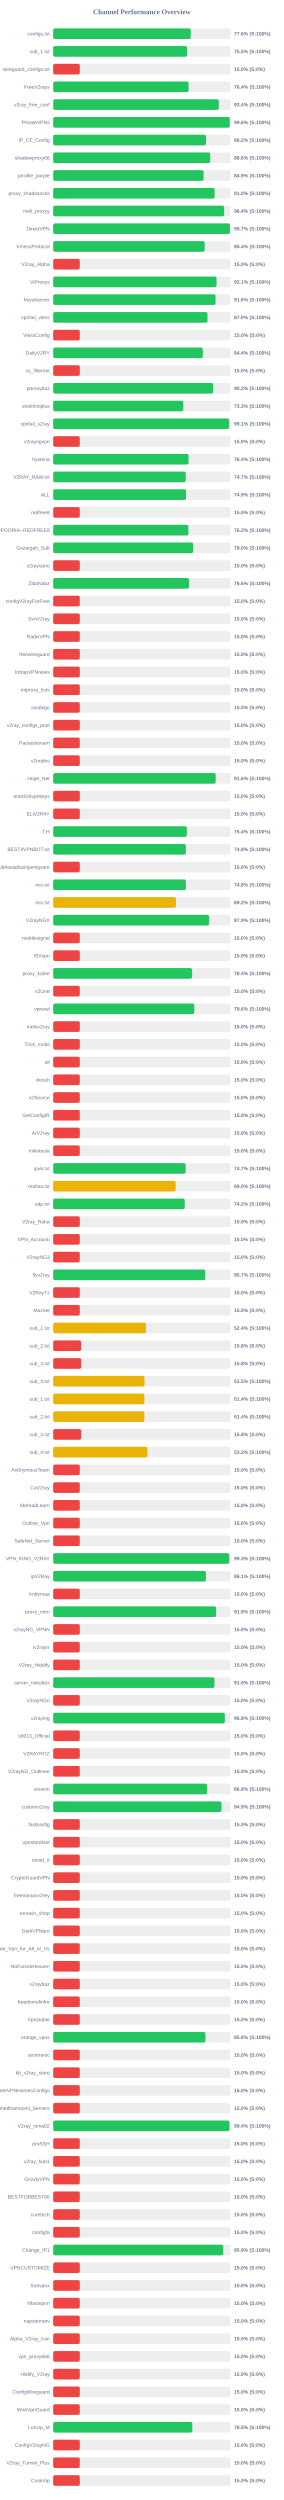
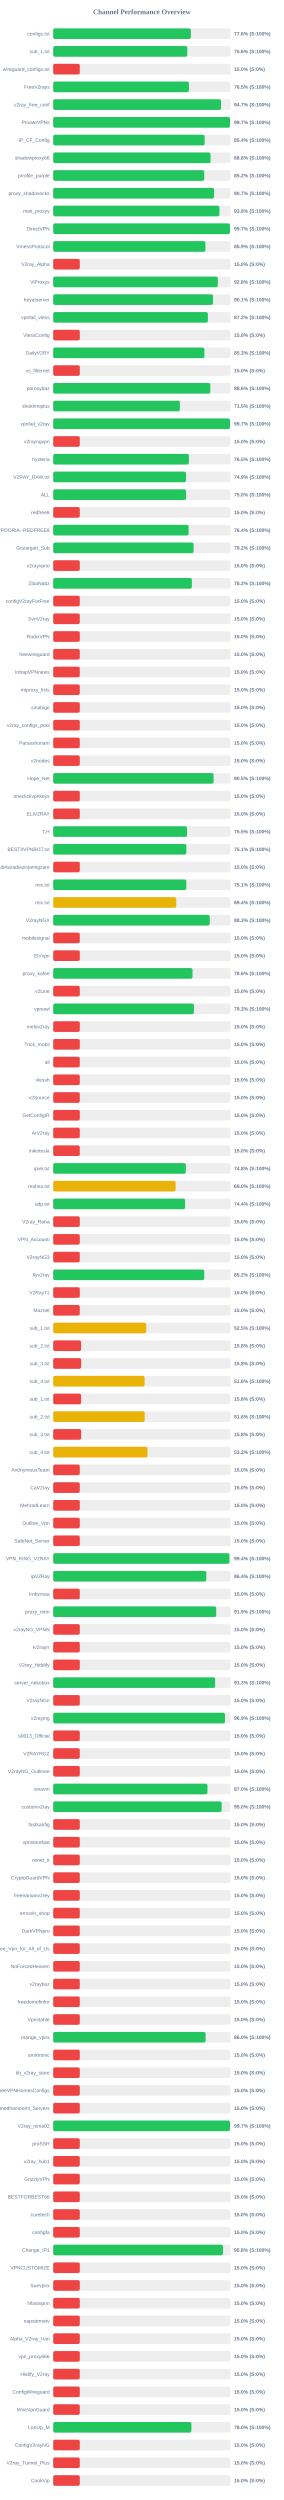
<svg xmlns="http://www.w3.org/2000/svg" width="800" height="7050" version="1.1">
  <style>
        .row { font: 14px Arial; fill: #64748b; }
        .score { font: bold 14px Arial; fill: #64748b; }
    </style>
  <text x="400" y="40" text-anchor="middle" font-size="20px" font-weight="bold" fill="#64748b">Channel Performance Overview</text>
  <rect x="150" y="80" width="500" height="30" fill="#eee" rx="5" />
-   <rect x="150" y="80" width="387.85" height="30" fill="#22c55e" rx="5" />
+   <rect x="150" y="80" width="388.1" height="30" fill="#22c55e" rx="5" />
  <text x="140" y="100" text-anchor="end" class="row">configs.txt</text>
  <text x="660" y="100" text-anchor="start" class="score">77.6% (S:100%)</text>
  <rect x="150" y="130" width="500" height="30" fill="#eee" rx="5" />
-   <rect x="150" y="130" width="377.5" height="30" fill="#22c55e" rx="5" />
+   <rect x="150" y="130" width="378.15" height="30" fill="#22c55e" rx="5" />
  <text x="140" y="150" text-anchor="end" class="row">sub_1.txt</text>
-   <text x="660" y="150" text-anchor="start" class="score">75.5% (S:100%)</text>
+   <text x="660" y="150" text-anchor="start" class="score">75.6% (S:100%)</text>
  <rect x="150" y="180" width="500" height="30" fill="#eee" rx="5" />
  <rect x="150" y="180" width="75.0" height="30" fill="#ef4444" rx="5" />
  <text x="140" y="200" text-anchor="end" class="row">wireguard_configs.txt</text>
  <text x="660" y="200" text-anchor="start" class="score">15.0% (S:0%)</text>
  <rect x="150" y="230" width="500" height="30" fill="#eee" rx="5" />
-   <rect x="150" y="230" width="381.85" height="30" fill="#22c55e" rx="5" />
+   <rect x="150" y="230" width="382.7" height="30" fill="#22c55e" rx="5" />
  <text x="140" y="250" text-anchor="end" class="row">FreeV2rays</text>
-   <text x="660" y="250" text-anchor="start" class="score">76.4% (S:100%)</text>
+   <text x="660" y="250" text-anchor="start" class="score">76.5% (S:100%)</text>
  <rect x="150" y="280" width="500" height="30" fill="#eee" rx="5" />
-   <rect x="150" y="280" width="467.05" height="30" fill="#22c55e" rx="5" />
+   <rect x="150" y="280" width="473.35" height="30" fill="#22c55e" rx="5" />
  <text x="140" y="300" text-anchor="end" class="row">v2ray_free_conf</text>
-   <text x="660" y="300" text-anchor="start" class="score">93.4% (S:100%)</text>
+   <text x="660" y="300" text-anchor="start" class="score">94.7% (S:100%)</text>
  <rect x="150" y="330" width="500" height="30" fill="#eee" rx="5" />
-   <rect x="150" y="330" width="498.05" height="30" fill="#22c55e" rx="5" />
+   <rect x="150" y="330" width="498.65" height="30" fill="#22c55e" rx="5" />
  <text x="140" y="350" text-anchor="end" class="row">PrivateVPNs</text>
-   <text x="660" y="350" text-anchor="start" class="score">99.6% (S:100%)</text>
+   <text x="660" y="350" text-anchor="start" class="score">99.7% (S:100%)</text>
  <rect x="150" y="380" width="500" height="30" fill="#eee" rx="5" />
-   <rect x="150" y="380" width="430.85" height="30" fill="#22c55e" rx="5" />
+   <rect x="150" y="380" width="427.15" height="30" fill="#22c55e" rx="5" />
  <text x="140" y="400" text-anchor="end" class="row">IP_CF_Config</text>
-   <text x="660" y="400" text-anchor="start" class="score">86.2% (S:100%)</text>
+   <text x="660" y="400" text-anchor="start" class="score">85.4% (S:100%)</text>
  <rect x="150" y="430" width="500" height="30" fill="#eee" rx="5" />
-   <rect x="150" y="430" width="442.9" height="30" fill="#22c55e" rx="5" />
+   <rect x="150" y="430" width="443.75" height="30" fill="#22c55e" rx="5" />
  <text x="140" y="450" text-anchor="end" class="row">shadowproxy66</text>
-   <text x="660" y="450" text-anchor="start" class="score">88.6% (S:100%)</text>
+   <text x="660" y="450" text-anchor="start" class="score">88.8% (S:100%)</text>
  <rect x="150" y="480" width="500" height="30" fill="#eee" rx="5" />
-   <rect x="150" y="480" width="424.3" height="30" fill="#22c55e" rx="5" />
+   <rect x="150" y="480" width="426.0" height="30" fill="#22c55e" rx="5" />
  <text x="140" y="500" text-anchor="end" class="row">prrofile_purple</text>
-   <text x="660" y="500" text-anchor="start" class="score">84.9% (S:100%)</text>
+   <text x="660" y="500" text-anchor="start" class="score">85.2% (S:100%)</text>
  <rect x="150" y="530" width="500" height="30" fill="#eee" rx="5" />
-   <rect x="150" y="530" width="455.25" height="30" fill="#22c55e" rx="5" />
+   <rect x="150" y="530" width="453.65" height="30" fill="#22c55e" rx="5" />
  <text x="140" y="550" text-anchor="end" class="row">proxy_shadosocks</text>
-   <text x="660" y="550" text-anchor="start" class="score">91.0% (S:100%)</text>
+   <text x="660" y="550" text-anchor="start" class="score">90.7% (S:100%)</text>
  <rect x="150" y="580" width="500" height="30" fill="#eee" rx="5" />
-   <rect x="150" y="580" width="482.2" height="30" fill="#22c55e" rx="5" />
+   <rect x="150" y="580" width="468.85" height="30" fill="#22c55e" rx="5" />
  <text x="140" y="600" text-anchor="end" class="row">meli_proxyy</text>
-   <text x="660" y="600" text-anchor="start" class="score">96.4% (S:100%)</text>
+   <text x="660" y="600" text-anchor="start" class="score">93.8% (S:100%)</text>
  <rect x="150" y="630" width="500" height="30" fill="#eee" rx="5" />
-   <rect x="150" y="630" width="498.4" height="30" fill="#22c55e" rx="5" />
+   <rect x="150" y="630" width="498.5" height="30" fill="#22c55e" rx="5" />
  <text x="140" y="650" text-anchor="end" class="row">DirectVPN</text>
  <text x="660" y="650" text-anchor="start" class="score">99.7% (S:100%)</text>
  <rect x="150" y="680" width="500" height="30" fill="#eee" rx="5" />
-   <rect x="150" y="680" width="427.2" height="30" fill="#22c55e" rx="5" />
+   <rect x="150" y="680" width="429.35" height="30" fill="#22c55e" rx="5" />
  <text x="140" y="700" text-anchor="end" class="row">VmessProtocol</text>
-   <text x="660" y="700" text-anchor="start" class="score">85.4% (S:100%)</text>
+   <text x="660" y="700" text-anchor="start" class="score">85.9% (S:100%)</text>
  <rect x="150" y="730" width="500" height="30" fill="#eee" rx="5" />
  <rect x="150" y="730" width="75.0" height="30" fill="#ef4444" rx="5" />
  <text x="140" y="750" text-anchor="end" class="row">V2ray_Alpha</text>
  <text x="660" y="750" text-anchor="start" class="score">15.0% (S:0%)</text>
  <rect x="150" y="780" width="500" height="30" fill="#eee" rx="5" />
-   <rect x="150" y="780" width="460.7" height="30" fill="#22c55e" rx="5" />
+   <rect x="150" y="780" width="464.25" height="30" fill="#22c55e" rx="5" />
  <text x="140" y="800" text-anchor="end" class="row">ViProxys</text>
-   <text x="660" y="800" text-anchor="start" class="score">92.1% (S:100%)</text>
+   <text x="660" y="800" text-anchor="start" class="score">92.8% (S:100%)</text>
  <rect x="150" y="830" width="500" height="30" fill="#eee" rx="5" />
-   <rect x="150" y="830" width="457.8" height="30" fill="#22c55e" rx="5" />
+   <rect x="150" y="830" width="450.65" height="30" fill="#22c55e" rx="5" />
  <text x="140" y="850" text-anchor="end" class="row">heyatserver</text>
-   <text x="660" y="850" text-anchor="start" class="score">91.6% (S:100%)</text>
+   <text x="660" y="850" text-anchor="start" class="score">90.1% (S:100%)</text>
  <rect x="150" y="880" width="500" height="30" fill="#eee" rx="5" />
-   <rect x="150" y="880" width="435.1" height="30" fill="#22c55e" rx="5" />
+   <rect x="150" y="880" width="436.2" height="30" fill="#22c55e" rx="5" />
  <text x="140" y="900" text-anchor="end" class="row">vpnfail_vless</text>
-   <text x="660" y="900" text-anchor="start" class="score">87.0% (S:100%)</text>
+   <text x="660" y="900" text-anchor="start" class="score">87.2% (S:100%)</text>
  <rect x="150" y="930" width="500" height="30" fill="#eee" rx="5" />
  <rect x="150" y="930" width="75.0" height="30" fill="#ef4444" rx="5" />
  <text x="140" y="950" text-anchor="end" class="row">VlessConfig</text>
  <text x="660" y="950" text-anchor="start" class="score">15.0% (S:0%)</text>
  <rect x="150" y="980" width="500" height="30" fill="#eee" rx="5" />
-   <rect x="150" y="980" width="421.85" height="30" fill="#22c55e" rx="5" />
+   <rect x="150" y="980" width="426.45" height="30" fill="#22c55e" rx="5" />
  <text x="140" y="1000" text-anchor="end" class="row">DailyV2RY</text>
-   <text x="660" y="1000" text-anchor="start" class="score">84.4% (S:100%)</text>
+   <text x="660" y="1000" text-anchor="start" class="score">85.3% (S:100%)</text>
  <rect x="150" y="1030" width="500" height="30" fill="#eee" rx="5" />
  <rect x="150" y="1030" width="75.0" height="30" fill="#ef4444" rx="5" />
  <text x="140" y="1050" text-anchor="end" class="row">xs_filternet</text>
  <text x="660" y="1050" text-anchor="start" class="score">15.0% (S:0%)</text>
  <rect x="150" y="1080" width="500" height="30" fill="#eee" rx="5" />
-   <rect x="150" y="1080" width="451.15" height="30" fill="#22c55e" rx="5" />
+   <rect x="150" y="1080" width="443.1" height="30" fill="#22c55e" rx="5" />
  <text x="140" y="1100" text-anchor="end" class="row">poroxybaz</text>
-   <text x="660" y="1100" text-anchor="start" class="score">90.2% (S:100%)</text>
+   <text x="660" y="1100" text-anchor="start" class="score">88.6% (S:100%)</text>
  <rect x="150" y="1130" width="500" height="30" fill="#eee" rx="5" />
-   <rect x="150" y="1130" width="366.7" height="30" fill="#22c55e" rx="5" />
+   <rect x="150" y="1130" width="357.25" height="30" fill="#22c55e" rx="5" />
  <text x="140" y="1150" text-anchor="end" class="row">shokhmiplus</text>
-   <text x="660" y="1150" text-anchor="start" class="score">73.3% (S:100%)</text>
+   <text x="660" y="1150" text-anchor="start" class="score">71.5% (S:100%)</text>
  <rect x="150" y="1180" width="500" height="30" fill="#eee" rx="5" />
-   <rect x="150" y="1180" width="495.6" height="30" fill="#22c55e" rx="5" />
+   <rect x="150" y="1180" width="498.65" height="30" fill="#22c55e" rx="5" />
  <text x="140" y="1200" text-anchor="end" class="row">vpnfail_v2ray</text>
-   <text x="660" y="1200" text-anchor="start" class="score">99.1% (S:100%)</text>
+   <text x="660" y="1200" text-anchor="start" class="score">99.7% (S:100%)</text>
  <rect x="150" y="1230" width="500" height="30" fill="#eee" rx="5" />
  <rect x="150" y="1230" width="75.0" height="30" fill="#ef4444" rx="5" />
  <text x="140" y="1250" text-anchor="end" class="row">v2rayngvpn</text>
  <text x="660" y="1250" text-anchor="start" class="score">15.0% (S:0%)</text>
  <rect x="150" y="1280" width="500" height="30" fill="#eee" rx="5" />
-   <rect x="150" y="1280" width="381.8" height="30" fill="#22c55e" rx="5" />
+   <rect x="150" y="1280" width="382.7" height="30" fill="#22c55e" rx="5" />
  <text x="140" y="1300" text-anchor="end" class="row">hysteria</text>
-   <text x="660" y="1300" text-anchor="start" class="score">76.4% (S:100%)</text>
+   <text x="660" y="1300" text-anchor="start" class="score">76.5% (S:100%)</text>
  <rect x="150" y="1330" width="500" height="30" fill="#eee" rx="5" />
-   <rect x="150" y="1330" width="373.65" height="30" fill="#22c55e" rx="5" />
+   <rect x="150" y="1330" width="374.6" height="30" fill="#22c55e" rx="5" />
  <text x="140" y="1350" text-anchor="end" class="row">V2RAY_RAW.txt</text>
-   <text x="660" y="1350" text-anchor="start" class="score">74.7% (S:100%)</text>
+   <text x="660" y="1350" text-anchor="start" class="score">74.9% (S:100%)</text>
  <rect x="150" y="1380" width="500" height="30" fill="#eee" rx="5" />
-   <rect x="150" y="1380" width="374.7" height="30" fill="#22c55e" rx="5" />
+   <rect x="150" y="1380" width="374.75" height="30" fill="#22c55e" rx="5" />
  <text x="140" y="1400" text-anchor="end" class="row">ALL</text>
-   <text x="660" y="1400" text-anchor="start" class="score">74.9% (S:100%)</text>
+   <text x="660" y="1400" text-anchor="start" class="score">75.0% (S:100%)</text>
  <rect x="150" y="1430" width="500" height="30" fill="#eee" rx="5" />
  <rect x="150" y="1430" width="75.0" height="30" fill="#ef4444" rx="5" />
  <text x="140" y="1450" text-anchor="end" class="row">redfree8</text>
  <text x="660" y="1450" text-anchor="start" class="score">15.0% (S:0%)</text>
  <rect x="150" y="1480" width="500" height="30" fill="#eee" rx="5" />
-   <rect x="150" y="1480" width="381.25" height="30" fill="#22c55e" rx="5" />
+   <rect x="150" y="1480" width="381.85" height="30" fill="#22c55e" rx="5" />
  <text x="140" y="1500" text-anchor="end" class="row">POORIA--REDFREE8.txt#POORIA--REDFREE8</text>
-   <text x="660" y="1500" text-anchor="start" class="score">76.2% (S:100%)</text>
+   <text x="660" y="1500" text-anchor="start" class="score">76.4% (S:100%)</text>
  <rect x="150" y="1530" width="500" height="30" fill="#eee" rx="5" />
-   <rect x="150" y="1530" width="394.75" height="30" fill="#22c55e" rx="5" />
+   <rect x="150" y="1530" width="395.8" height="30" fill="#22c55e" rx="5" />
  <text x="140" y="1550" text-anchor="end" class="row">Gozargah_Sub</text>
-   <text x="660" y="1550" text-anchor="start" class="score">79.0% (S:100%)</text>
+   <text x="660" y="1550" text-anchor="start" class="score">79.2% (S:100%)</text>
  <rect x="150" y="1580" width="500" height="30" fill="#eee" rx="5" />
  <rect x="150" y="1580" width="75.0" height="30" fill="#ef4444" rx="5" />
  <text x="140" y="1600" text-anchor="end" class="row">v2rayvpno</text>
  <text x="660" y="1600" text-anchor="start" class="score">15.0% (S:0%)</text>
  <rect x="150" y="1630" width="500" height="30" fill="#eee" rx="5" />
-   <rect x="150" y="1630" width="383.0" height="30" fill="#22c55e" rx="5" />
+   <rect x="150" y="1630" width="391.0" height="30" fill="#22c55e" rx="5" />
  <text x="140" y="1650" text-anchor="end" class="row">ZibaNabz</text>
-   <text x="660" y="1650" text-anchor="start" class="score">76.6% (S:100%)</text>
+   <text x="660" y="1650" text-anchor="start" class="score">78.2% (S:100%)</text>
  <rect x="150" y="1680" width="500" height="30" fill="#eee" rx="5" />
  <rect x="150" y="1680" width="75.0" height="30" fill="#ef4444" rx="5" />
  <text x="140" y="1700" text-anchor="end" class="row">configV2rayForFree</text>
  <text x="660" y="1700" text-anchor="start" class="score">15.0% (S:0%)</text>
  <rect x="150" y="1730" width="500" height="30" fill="#eee" rx="5" />
  <rect x="150" y="1730" width="75.0" height="30" fill="#ef4444" rx="5" />
  <text x="140" y="1750" text-anchor="end" class="row">SvnV2ray</text>
  <text x="660" y="1750" text-anchor="start" class="score">15.0% (S:0%)</text>
  <rect x="150" y="1780" width="500" height="30" fill="#eee" rx="5" />
  <rect x="150" y="1780" width="75.0" height="30" fill="#ef4444" rx="5" />
  <text x="140" y="1800" text-anchor="end" class="row">RadixVPN</text>
  <text x="660" y="1800" text-anchor="start" class="score">15.0% (S:0%)</text>
  <rect x="150" y="1830" width="500" height="30" fill="#eee" rx="5" />
  <rect x="150" y="1830" width="75.0" height="30" fill="#ef4444" rx="5" />
  <text x="140" y="1850" text-anchor="end" class="row">freewireguard</text>
  <text x="660" y="1850" text-anchor="start" class="score">15.0% (S:0%)</text>
  <rect x="150" y="1880" width="500" height="30" fill="#eee" rx="5" />
  <rect x="150" y="1880" width="75.0" height="30" fill="#ef4444" rx="5" />
  <text x="140" y="1900" text-anchor="end" class="row">IrdrapVPNnews</text>
  <text x="660" y="1900" text-anchor="start" class="score">15.0% (S:0%)</text>
  <rect x="150" y="1930" width="500" height="30" fill="#eee" rx="5" />
  <rect x="150" y="1930" width="75.0" height="30" fill="#ef4444" rx="5" />
  <text x="140" y="1950" text-anchor="end" class="row">mtproxy_lists</text>
  <text x="660" y="1950" text-anchor="start" class="score">15.0% (S:0%)</text>
  <rect x="150" y="1980" width="500" height="30" fill="#eee" rx="5" />
  <rect x="150" y="1980" width="75.0" height="30" fill="#ef4444" rx="5" />
  <text x="140" y="2000" text-anchor="end" class="row">sinabigo</text>
  <text x="660" y="2000" text-anchor="start" class="score">15.0% (S:0%)</text>
  <rect x="150" y="2030" width="500" height="30" fill="#eee" rx="5" />
  <rect x="150" y="2030" width="75.0" height="30" fill="#ef4444" rx="5" />
  <text x="140" y="2050" text-anchor="end" class="row">v2ray_configs_pool</text>
  <text x="660" y="2050" text-anchor="start" class="score">15.0% (S:0%)</text>
  <rect x="150" y="2080" width="500" height="30" fill="#eee" rx="5" />
  <rect x="150" y="2080" width="75.0" height="30" fill="#ef4444" rx="5" />
  <text x="140" y="2100" text-anchor="end" class="row">Parsashonam</text>
  <text x="660" y="2100" text-anchor="start" class="score">15.0% (S:0%)</text>
  <rect x="150" y="2130" width="500" height="30" fill="#eee" rx="5" />
  <rect x="150" y="2130" width="75.0" height="30" fill="#ef4444" rx="5" />
  <text x="140" y="2150" text-anchor="end" class="row">v2nodes</text>
  <text x="660" y="2150" text-anchor="start" class="score">15.0% (S:0%)</text>
  <rect x="150" y="2180" width="500" height="30" fill="#eee" rx="5" />
-   <rect x="150" y="2180" width="458.2" height="30" fill="#22c55e" rx="5" />
+   <rect x="150" y="2180" width="452.3" height="30" fill="#22c55e" rx="5" />
  <text x="140" y="2200" text-anchor="end" class="row">Hope_Net</text>
-   <text x="660" y="2200" text-anchor="start" class="score">91.6% (S:100%)</text>
+   <text x="660" y="2200" text-anchor="start" class="score">90.5% (S:100%)</text>
  <rect x="150" y="2230" width="500" height="30" fill="#eee" rx="5" />
  <rect x="150" y="2230" width="75.0" height="30" fill="#ef4444" rx="5" />
  <text x="140" y="2250" text-anchor="end" class="row">oneclickvpnkeys</text>
  <text x="660" y="2250" text-anchor="start" class="score">15.0% (S:0%)</text>
  <rect x="150" y="2280" width="500" height="30" fill="#eee" rx="5" />
  <rect x="150" y="2280" width="75.0" height="30" fill="#ef4444" rx="5" />
  <text x="140" y="2300" text-anchor="end" class="row">ELiV2RAY</text>
  <text x="660" y="2300" text-anchor="start" class="score">15.0% (S:0%)</text>
  <rect x="150" y="2330" width="500" height="30" fill="#eee" rx="5" />
-   <rect x="150" y="2330" width="376.85" height="30" fill="#22c55e" rx="5" />
+   <rect x="150" y="2330" width="377.4" height="30" fill="#22c55e" rx="5" />
  <text x="140" y="2350" text-anchor="end" class="row">T,H</text>
-   <text x="660" y="2350" text-anchor="start" class="score">75.4% (S:100%)</text>
+   <text x="660" y="2350" text-anchor="start" class="score">75.5% (S:100%)</text>
  <rect x="150" y="2380" width="500" height="30" fill="#eee" rx="5" />
-   <rect x="150" y="2380" width="374.0" height="30" fill="#22c55e" rx="5" />
+   <rect x="150" y="2380" width="375.55" height="30" fill="#22c55e" rx="5" />
  <text x="140" y="2400" text-anchor="end" class="row">BESTIIVPNBOT.txt</text>
-   <text x="660" y="2400" text-anchor="start" class="score">74.8% (S:100%)</text>
+   <text x="660" y="2400" text-anchor="start" class="score">75.1% (S:100%)</text>
  <rect x="150" y="2430" width="500" height="30" fill="#eee" rx="5" />
  <rect x="150" y="2430" width="75.0" height="30" fill="#ef4444" rx="5" />
  <text x="140" y="2450" text-anchor="end" class="row">Sub#azadiazinjamigzare</text>
  <text x="660" y="2450" text-anchor="start" class="score">15.0% (S:0%)</text>
  <rect x="150" y="2480" width="500" height="30" fill="#eee" rx="5" />
-   <rect x="150" y="2480" width="374.25" height="30" fill="#22c55e" rx="5" />
+   <rect x="150" y="2480" width="375.4" height="30" fill="#22c55e" rx="5" />
  <text x="140" y="2500" text-anchor="end" class="row">mix.txt</text>
-   <text x="660" y="2500" text-anchor="start" class="score">74.8% (S:100%)</text>
+   <text x="660" y="2500" text-anchor="start" class="score">75.1% (S:100%)</text>
  <rect x="150" y="2530" width="500" height="30" fill="#eee" rx="5" />
-   <rect x="150" y="2530" width="346.15" height="30" fill="#eab308" rx="5" />
+   <rect x="150" y="2530" width="346.95" height="30" fill="#eab308" rx="5" />
  <text x="140" y="2550" text-anchor="end" class="row">mix.txt</text>
-   <text x="660" y="2550" text-anchor="start" class="score">69.2% (S:100%)</text>
+   <text x="660" y="2550" text-anchor="start" class="score">69.4% (S:100%)</text>
  <rect x="150" y="2580" width="500" height="30" fill="#eee" rx="5" />
-   <rect x="150" y="2580" width="439.5" height="30" fill="#22c55e" rx="5" />
+   <rect x="150" y="2580" width="441.5" height="30" fill="#22c55e" rx="5" />
  <text x="140" y="2600" text-anchor="end" class="row">V2rayNGX</text>
-   <text x="660" y="2600" text-anchor="start" class="score">87.9% (S:100%)</text>
+   <text x="660" y="2600" text-anchor="start" class="score">88.3% (S:100%)</text>
  <rect x="150" y="2630" width="500" height="30" fill="#eee" rx="5" />
  <rect x="150" y="2630" width="75.0" height="30" fill="#ef4444" rx="5" />
  <text x="140" y="2650" text-anchor="end" class="row">mobilesignal</text>
  <text x="660" y="2650" text-anchor="start" class="score">15.0% (S:0%)</text>
  <rect x="150" y="2680" width="500" height="30" fill="#eee" rx="5" />
  <rect x="150" y="2680" width="75.0" height="30" fill="#ef4444" rx="5" />
  <text x="140" y="2700" text-anchor="end" class="row">ISVvpn</text>
  <text x="660" y="2700" text-anchor="start" class="score">15.0% (S:0%)</text>
  <rect x="150" y="2730" width="500" height="30" fill="#eee" rx="5" />
-   <rect x="150" y="2730" width="391.8" height="30" fill="#22c55e" rx="5" />
+   <rect x="150" y="2730" width="392.95" height="30" fill="#22c55e" rx="5" />
  <text x="140" y="2750" text-anchor="end" class="row">proxy_kafee</text>
-   <text x="660" y="2750" text-anchor="start" class="score">78.4% (S:100%)</text>
+   <text x="660" y="2750" text-anchor="start" class="score">78.6% (S:100%)</text>
  <rect x="150" y="2780" width="500" height="30" fill="#eee" rx="5" />
  <rect x="150" y="2780" width="75.0" height="30" fill="#ef4444" rx="5" />
  <text x="140" y="2800" text-anchor="end" class="row">v2Line</text>
  <text x="660" y="2800" text-anchor="start" class="score">15.0% (S:0%)</text>
  <rect x="150" y="2830" width="500" height="30" fill="#eee" rx="5" />
-   <rect x="150" y="2830" width="397.9" height="30" fill="#22c55e" rx="5" />
+   <rect x="150" y="2830" width="396.75" height="30" fill="#22c55e" rx="5" />
  <text x="140" y="2850" text-anchor="end" class="row">vpnowl</text>
-   <text x="660" y="2850" text-anchor="start" class="score">79.6% (S:100%)</text>
+   <text x="660" y="2850" text-anchor="start" class="score">79.3% (S:100%)</text>
  <rect x="150" y="2880" width="500" height="30" fill="#eee" rx="5" />
  <rect x="150" y="2880" width="75.0" height="30" fill="#ef4444" rx="5" />
  <text x="140" y="2900" text-anchor="end" class="row">melov2ray</text>
  <text x="660" y="2900" text-anchor="start" class="score">15.0% (S:0%)</text>
  <rect x="150" y="2930" width="500" height="30" fill="#eee" rx="5" />
  <rect x="150" y="2930" width="75.0" height="30" fill="#ef4444" rx="5" />
  <text x="140" y="2950" text-anchor="end" class="row">Trick_mobil</text>
  <text x="660" y="2950" text-anchor="start" class="score">15.0% (S:0%)</text>
  <rect x="150" y="2980" width="500" height="30" fill="#eee" rx="5" />
  <rect x="150" y="2980" width="75.0" height="30" fill="#ef4444" rx="5" />
  <text x="140" y="3000" text-anchor="end" class="row">all</text>
  <text x="660" y="3000" text-anchor="start" class="score">15.0% (S:0%)</text>
  <rect x="150" y="3030" width="500" height="30" fill="#eee" rx="5" />
  <rect x="150" y="3030" width="75.0" height="30" fill="#ef4444" rx="5" />
  <text x="140" y="3050" text-anchor="end" class="row">vlessh</text>
  <text x="660" y="3050" text-anchor="start" class="score">15.0% (S:0%)</text>
  <rect x="150" y="3080" width="500" height="30" fill="#eee" rx="5" />
  <rect x="150" y="3080" width="75.0" height="30" fill="#ef4444" rx="5" />
  <text x="140" y="3100" text-anchor="end" class="row">v2Source</text>
  <text x="660" y="3100" text-anchor="start" class="score">15.0% (S:0%)</text>
  <rect x="150" y="3130" width="500" height="30" fill="#eee" rx="5" />
  <rect x="150" y="3130" width="75.0" height="30" fill="#ef4444" rx="5" />
  <text x="140" y="3150" text-anchor="end" class="row">GetConfigIR</text>
  <text x="660" y="3150" text-anchor="start" class="score">15.0% (S:0%)</text>
  <rect x="150" y="3180" width="500" height="30" fill="#eee" rx="5" />
  <rect x="150" y="3180" width="75.0" height="30" fill="#ef4444" rx="5" />
  <text x="140" y="3200" text-anchor="end" class="row">ArV2ray</text>
  <text x="660" y="3200" text-anchor="start" class="score">15.0% (S:0%)</text>
  <rect x="150" y="3230" width="500" height="30" fill="#eee" rx="5" />
  <rect x="150" y="3230" width="75.0" height="30" fill="#ef4444" rx="5" />
  <text x="140" y="3250" text-anchor="end" class="row">inikotesla</text>
  <text x="660" y="3250" text-anchor="start" class="score">15.0% (S:0%)</text>
  <rect x="150" y="3280" width="500" height="30" fill="#eee" rx="5" />
-   <rect x="150" y="3280" width="373.6" height="30" fill="#22c55e" rx="5" />
+   <rect x="150" y="3280" width="374.0" height="30" fill="#22c55e" rx="5" />
  <text x="140" y="3300" text-anchor="end" class="row">ipv6.txt</text>
-   <text x="660" y="3300" text-anchor="start" class="score">74.7% (S:100%)</text>
+   <text x="660" y="3300" text-anchor="start" class="score">74.8% (S:100%)</text>
  <rect x="150" y="3330" width="500" height="30" fill="#eee" rx="5" />
  <rect x="150" y="3330" width="345.2" height="30" fill="#eab308" rx="5" />
  <text x="140" y="3350" text-anchor="end" class="row">mahsa.txt</text>
  <text x="660" y="3350" text-anchor="start" class="score">69.0% (S:100%)</text>
  <rect x="150" y="3380" width="500" height="30" fill="#eee" rx="5" />
-   <rect x="150" y="3380" width="370.9" height="30" fill="#22c55e" rx="5" />
+   <rect x="150" y="3380" width="371.95" height="30" fill="#22c55e" rx="5" />
  <text x="140" y="3400" text-anchor="end" class="row">udp.txt</text>
-   <text x="660" y="3400" text-anchor="start" class="score">74.2% (S:100%)</text>
+   <text x="660" y="3400" text-anchor="start" class="score">74.4% (S:100%)</text>
  <rect x="150" y="3430" width="500" height="30" fill="#eee" rx="5" />
  <rect x="150" y="3430" width="75.0" height="30" fill="#ef4444" rx="5" />
  <text x="140" y="3450" text-anchor="end" class="row">V2ray_Raha</text>
  <text x="660" y="3450" text-anchor="start" class="score">15.0% (S:0%)</text>
  <rect x="150" y="3480" width="500" height="30" fill="#eee" rx="5" />
  <rect x="150" y="3480" width="75.0" height="30" fill="#ef4444" rx="5" />
  <text x="140" y="3500" text-anchor="end" class="row">VPN_Accounti</text>
  <text x="660" y="3500" text-anchor="start" class="score">15.0% (S:0%)</text>
  <rect x="150" y="3530" width="500" height="30" fill="#eee" rx="5" />
  <rect x="150" y="3530" width="75.0" height="30" fill="#ef4444" rx="5" />
  <text x="140" y="3550" text-anchor="end" class="row">V2rayNG3</text>
  <text x="660" y="3550" text-anchor="start" class="score">15.0% (S:0%)</text>
  <rect x="150" y="3580" width="500" height="30" fill="#eee" rx="5" />
-   <rect x="150" y="3580" width="428.65" height="30" fill="#22c55e" rx="5" />
+   <rect x="150" y="3580" width="425.95" height="30" fill="#22c55e" rx="5" />
  <text x="140" y="3600" text-anchor="end" class="row">flyv2ray</text>
-   <text x="660" y="3600" text-anchor="start" class="score">85.7% (S:100%)</text>
+   <text x="660" y="3600" text-anchor="start" class="score">85.2% (S:100%)</text>
  <rect x="150" y="3630" width="500" height="30" fill="#eee" rx="5" />
  <rect x="150" y="3630" width="75.0" height="30" fill="#ef4444" rx="5" />
  <text x="140" y="3650" text-anchor="end" class="row">V2RayTz</text>
  <text x="660" y="3650" text-anchor="start" class="score">15.0% (S:0%)</text>
  <rect x="150" y="3680" width="500" height="30" fill="#eee" rx="5" />
  <rect x="150" y="3680" width="75.0" height="30" fill="#ef4444" rx="5" />
  <text x="140" y="3700" text-anchor="end" class="row">Maznet</text>
  <text x="660" y="3700" text-anchor="start" class="score">15.0% (S:0%)</text>
  <rect x="150" y="3730" width="500" height="30" fill="#eee" rx="5" />
-   <rect x="150" y="3730" width="261.95" height="30" fill="#eab308" rx="5" />
+   <rect x="150" y="3730" width="262.35" height="30" fill="#eab308" rx="5" />
  <text x="140" y="3750" text-anchor="end" class="row">sub_1.txt</text>
-   <text x="660" y="3750" text-anchor="start" class="score">52.4% (S:100%)</text>
+   <text x="660" y="3750" text-anchor="start" class="score">52.5% (S:100%)</text>
  <rect x="150" y="3780" width="500" height="30" fill="#eee" rx="5" />
  <rect x="150" y="3780" width="78.75" height="30" fill="#ef4444" rx="5" />
  <text x="140" y="3800" text-anchor="end" class="row">sub_2.txt</text>
  <text x="660" y="3800" text-anchor="start" class="score">15.8% (S:0%)</text>
  <rect x="150" y="3830" width="500" height="30" fill="#eee" rx="5" />
  <rect x="150" y="3830" width="78.9" height="30" fill="#ef4444" rx="5" />
  <text x="140" y="3850" text-anchor="end" class="row">sub_3.txt</text>
  <text x="660" y="3850" text-anchor="start" class="score">15.8% (S:0%)</text>
  <rect x="150" y="3880" width="500" height="30" fill="#eee" rx="5" />
-   <rect x="150" y="3880" width="257.5" height="30" fill="#eab308" rx="5" />
+   <rect x="150" y="3880" width="257.85" height="30" fill="#eab308" rx="5" />
  <text x="140" y="3900" text-anchor="end" class="row">sub_4.txt</text>
-   <text x="660" y="3900" text-anchor="start" class="score">51.5% (S:100%)</text>
+   <text x="660" y="3900" text-anchor="start" class="score">51.6% (S:100%)</text>
  <rect x="150" y="3930" width="500" height="30" fill="#eee" rx="5" />
-   <rect x="150" y="3930" width="257.2" height="30" fill="#eab308" rx="5" />
+   <rect x="150" y="3930" width="78.75" height="30" fill="#ef4444" rx="5" />
  <text x="140" y="3950" text-anchor="end" class="row">sub_1.txt</text>
-   <text x="660" y="3950" text-anchor="start" class="score">51.4% (S:100%)</text>
+   <text x="660" y="3950" text-anchor="start" class="score">15.8% (S:0%)</text>
  <rect x="150" y="3980" width="500" height="30" fill="#eee" rx="5" />
-   <rect x="150" y="3980" width="257.15" height="30" fill="#eab308" rx="5" />
+   <rect x="150" y="3980" width="258.05" height="30" fill="#eab308" rx="5" />
  <text x="140" y="4000" text-anchor="end" class="row">sub_2.txt</text>
-   <text x="660" y="4000" text-anchor="start" class="score">51.4% (S:100%)</text>
+   <text x="660" y="4000" text-anchor="start" class="score">51.6% (S:100%)</text>
  <rect x="150" y="4030" width="500" height="30" fill="#eee" rx="5" />
  <rect x="150" y="4030" width="78.9" height="30" fill="#ef4444" rx="5" />
  <text x="140" y="4050" text-anchor="end" class="row">sub_3.txt</text>
  <text x="660" y="4050" text-anchor="start" class="score">15.8% (S:0%)</text>
  <rect x="150" y="4080" width="500" height="30" fill="#eee" rx="5" />
-   <rect x="150" y="4080" width="265.8" height="30" fill="#eab308" rx="5" />
+   <rect x="150" y="4080" width="266.0" height="30" fill="#eab308" rx="5" />
  <text x="140" y="4100" text-anchor="end" class="row">sub_4.txt</text>
  <text x="660" y="4100" text-anchor="start" class="score">53.2% (S:100%)</text>
  <rect x="150" y="4130" width="500" height="30" fill="#eee" rx="5" />
  <rect x="150" y="4130" width="75.0" height="30" fill="#ef4444" rx="5" />
  <text x="140" y="4150" text-anchor="end" class="row">An0nymousTeam</text>
  <text x="660" y="4150" text-anchor="start" class="score">15.0% (S:0%)</text>
  <rect x="150" y="4180" width="500" height="30" fill="#eee" rx="5" />
  <rect x="150" y="4180" width="75.0" height="30" fill="#ef4444" rx="5" />
  <text x="140" y="4200" text-anchor="end" class="row">CaV2ray</text>
  <text x="660" y="4200" text-anchor="start" class="score">15.0% (S:0%)</text>
  <rect x="150" y="4230" width="500" height="30" fill="#eee" rx="5" />
  <rect x="150" y="4230" width="75.0" height="30" fill="#ef4444" rx="5" />
  <text x="140" y="4250" text-anchor="end" class="row">MehradLearn</text>
  <text x="660" y="4250" text-anchor="start" class="score">15.0% (S:0%)</text>
  <rect x="150" y="4280" width="500" height="30" fill="#eee" rx="5" />
  <rect x="150" y="4280" width="75.0" height="30" fill="#ef4444" rx="5" />
  <text x="140" y="4300" text-anchor="end" class="row">Outline_Vpn</text>
  <text x="660" y="4300" text-anchor="start" class="score">15.0% (S:0%)</text>
  <rect x="150" y="4330" width="500" height="30" fill="#eee" rx="5" />
  <rect x="150" y="4330" width="75.0" height="30" fill="#ef4444" rx="5" />
  <text x="140" y="4350" text-anchor="end" class="row">SafeNet_Server</text>
  <text x="660" y="4350" text-anchor="start" class="score">15.0% (S:0%)</text>
  <rect x="150" y="4380" width="500" height="30" fill="#eee" rx="5" />
-   <rect x="150" y="4380" width="496.3" height="30" fill="#22c55e" rx="5" />
+   <rect x="150" y="4380" width="496.95" height="30" fill="#22c55e" rx="5" />
  <text x="140" y="4400" text-anchor="end" class="row">VPN_KING_V2RAY</text>
-   <text x="660" y="4400" text-anchor="start" class="score">99.3% (S:100%)</text>
+   <text x="660" y="4400" text-anchor="start" class="score">99.4% (S:100%)</text>
  <rect x="150" y="4430" width="500" height="30" fill="#eee" rx="5" />
-   <rect x="150" y="4430" width="430.7" height="30" fill="#22c55e" rx="5" />
+   <rect x="150" y="4430" width="431.8" height="30" fill="#22c55e" rx="5" />
  <text x="140" y="4450" text-anchor="end" class="row">ipV2Ray</text>
-   <text x="660" y="4450" text-anchor="start" class="score">86.1% (S:100%)</text>
+   <text x="660" y="4450" text-anchor="start" class="score">86.4% (S:100%)</text>
  <rect x="150" y="4480" width="500" height="30" fill="#eee" rx="5" />
  <rect x="150" y="4480" width="75.0" height="30" fill="#ef4444" rx="5" />
  <text x="140" y="4500" text-anchor="end" class="row">lrnbymaa</text>
  <text x="660" y="4500" text-anchor="start" class="score">15.0% (S:0%)</text>
  <rect x="150" y="4530" width="500" height="30" fill="#eee" rx="5" />
-   <rect x="150" y="4530" width="459.6" height="30" fill="#22c55e" rx="5" />
+   <rect x="150" y="4530" width="459.7" height="30" fill="#22c55e" rx="5" />
  <text x="140" y="4550" text-anchor="end" class="row">proxy_mtm</text>
  <text x="660" y="4550" text-anchor="start" class="score">91.9% (S:100%)</text>
  <rect x="150" y="4580" width="500" height="30" fill="#eee" rx="5" />
  <rect x="150" y="4580" width="75.0" height="30" fill="#ef4444" rx="5" />
  <text x="140" y="4600" text-anchor="end" class="row">v2rayNG_VPNN</text>
  <text x="660" y="4600" text-anchor="start" class="score">15.0% (S:0%)</text>
  <rect x="150" y="4630" width="500" height="30" fill="#eee" rx="5" />
  <rect x="150" y="4630" width="75.0" height="30" fill="#ef4444" rx="5" />
  <text x="140" y="4650" text-anchor="end" class="row">tv2rayrr</text>
  <text x="660" y="4650" text-anchor="start" class="score">15.0% (S:0%)</text>
  <rect x="150" y="4680" width="500" height="30" fill="#eee" rx="5" />
  <rect x="150" y="4680" width="75.0" height="30" fill="#ef4444" rx="5" />
  <text x="140" y="4700" text-anchor="end" class="row">V2rey_Hiddify</text>
  <text x="660" y="4700" text-anchor="start" class="score">15.0% (S:0%)</text>
  <rect x="150" y="4730" width="500" height="30" fill="#eee" rx="5" />
-   <rect x="150" y="4730" width="454.8" height="30" fill="#22c55e" rx="5" />
+   <rect x="150" y="4730" width="456.7" height="30" fill="#22c55e" rx="5" />
  <text x="140" y="4750" text-anchor="end" class="row">server_nekobox</text>
-   <text x="660" y="4750" text-anchor="start" class="score">91.0% (S:100%)</text>
+   <text x="660" y="4750" text-anchor="start" class="score">91.3% (S:100%)</text>
  <rect x="150" y="4780" width="500" height="30" fill="#eee" rx="5" />
  <rect x="150" y="4780" width="75.0" height="30" fill="#ef4444" rx="5" />
  <text x="140" y="4800" text-anchor="end" class="row">V2rayNGn</text>
  <text x="660" y="4800" text-anchor="start" class="score">15.0% (S:0%)</text>
  <rect x="150" y="4830" width="500" height="30" fill="#eee" rx="5" />
-   <rect x="150" y="4830" width="484.05" height="30" fill="#22c55e" rx="5" />
+   <rect x="150" y="4830" width="484.45" height="30" fill="#22c55e" rx="5" />
  <text x="140" y="4850" text-anchor="end" class="row">v2raying</text>
-   <text x="660" y="4850" text-anchor="start" class="score">96.8% (S:100%)</text>
+   <text x="660" y="4850" text-anchor="start" class="score">96.9% (S:100%)</text>
  <rect x="150" y="4880" width="500" height="30" fill="#eee" rx="5" />
  <rect x="150" y="4880" width="75.0" height="30" fill="#ef4444" rx="5" />
  <text x="140" y="4900" text-anchor="end" class="row">s0013_Official</text>
  <text x="660" y="4900" text-anchor="start" class="score">15.0% (S:0%)</text>
  <rect x="150" y="4930" width="500" height="30" fill="#eee" rx="5" />
  <rect x="150" y="4930" width="75.0" height="30" fill="#ef4444" rx="5" />
  <text x="140" y="4950" text-anchor="end" class="row">V2RAYROZ</text>
  <text x="660" y="4950" text-anchor="start" class="score">15.0% (S:0%)</text>
  <rect x="150" y="4980" width="500" height="30" fill="#eee" rx="5" />
  <rect x="150" y="4980" width="75.0" height="30" fill="#ef4444" rx="5" />
  <text x="140" y="5000" text-anchor="end" class="row">V2rayNG_Outlinee</text>
  <text x="660" y="5000" text-anchor="start" class="score">15.0% (S:0%)</text>
  <rect x="150" y="5030" width="500" height="30" fill="#eee" rx="5" />
-   <rect x="150" y="5030" width="433.85" height="30" fill="#22c55e" rx="5" />
+   <rect x="150" y="5030" width="435.05" height="30" fill="#22c55e" rx="5" />
  <text x="140" y="5050" text-anchor="end" class="row">sinavm</text>
-   <text x="660" y="5050" text-anchor="start" class="score">86.8% (S:100%)</text>
+   <text x="660" y="5050" text-anchor="start" class="score">87.0% (S:100%)</text>
  <rect x="150" y="5080" width="500" height="30" fill="#eee" rx="5" />
-   <rect x="150" y="5080" width="474.45" height="30" fill="#22c55e" rx="5" />
+   <rect x="150" y="5080" width="475.0" height="30" fill="#22c55e" rx="5" />
  <text x="140" y="5100" text-anchor="end" class="row">customv2ray</text>
-   <text x="660" y="5100" text-anchor="start" class="score">94.9% (S:100%)</text>
+   <text x="660" y="5100" text-anchor="start" class="score">95.0% (S:100%)</text>
  <rect x="150" y="5130" width="500" height="30" fill="#eee" rx="5" />
  <rect x="150" y="5130" width="75.0" height="30" fill="#ef4444" rx="5" />
  <text x="140" y="5150" text-anchor="end" class="row">fastkanfig</text>
  <text x="660" y="5150" text-anchor="start" class="score">15.0% (S:0%)</text>
  <rect x="150" y="5180" width="500" height="30" fill="#eee" rx="5" />
  <rect x="150" y="5180" width="75.0" height="30" fill="#ef4444" rx="5" />
  <text x="140" y="5200" text-anchor="end" class="row">vpnstorefast</text>
  <text x="660" y="5200" text-anchor="start" class="score">15.0% (S:0%)</text>
  <rect x="150" y="5230" width="500" height="30" fill="#eee" rx="5" />
  <rect x="150" y="5230" width="75.0" height="30" fill="#ef4444" rx="5" />
  <text x="140" y="5250" text-anchor="end" class="row">oxnet_ir</text>
  <text x="660" y="5250" text-anchor="start" class="score">15.0% (S:0%)</text>
  <rect x="150" y="5280" width="500" height="30" fill="#eee" rx="5" />
  <rect x="150" y="5280" width="75.0" height="30" fill="#ef4444" rx="5" />
  <text x="140" y="5300" text-anchor="end" class="row">CryptoGuardVPN</text>
  <text x="660" y="5300" text-anchor="start" class="score">15.0% (S:0%)</text>
  <rect x="150" y="5330" width="500" height="30" fill="#eee" rx="5" />
  <rect x="150" y="5330" width="75.0" height="30" fill="#ef4444" rx="5" />
  <text x="140" y="5350" text-anchor="end" class="row">freeiranianv2rey</text>
  <text x="660" y="5350" text-anchor="start" class="score">15.0% (S:0%)</text>
  <rect x="150" y="5380" width="500" height="30" fill="#eee" rx="5" />
  <rect x="150" y="5380" width="75.0" height="30" fill="#ef4444" rx="5" />
  <text x="140" y="5400" text-anchor="end" class="row">ernoxin_shop</text>
  <text x="660" y="5400" text-anchor="start" class="score">15.0% (S:0%)</text>
  <rect x="150" y="5430" width="500" height="30" fill="#eee" rx="5" />
  <rect x="150" y="5430" width="75.0" height="30" fill="#ef4444" rx="5" />
  <text x="140" y="5450" text-anchor="end" class="row">DarkVPNpro</text>
  <text x="660" y="5450" text-anchor="start" class="score">15.0% (S:0%)</text>
  <rect x="150" y="5480" width="500" height="30" fill="#eee" rx="5" />
  <rect x="150" y="5480" width="75.0" height="30" fill="#ef4444" rx="5" />
  <text x="140" y="5500" text-anchor="end" class="row">Free_Vpn_for_All_of_Us</text>
  <text x="660" y="5500" text-anchor="start" class="score">15.0% (S:0%)</text>
  <rect x="150" y="5530" width="500" height="30" fill="#eee" rx="5" />
  <rect x="150" y="5530" width="75.0" height="30" fill="#ef4444" rx="5" />
  <text x="140" y="5550" text-anchor="end" class="row">NoForcedHeaven</text>
  <text x="660" y="5550" text-anchor="start" class="score">15.0% (S:0%)</text>
  <rect x="150" y="5580" width="500" height="30" fill="#eee" rx="5" />
  <rect x="150" y="5580" width="75.0" height="30" fill="#ef4444" rx="5" />
  <text x="140" y="5600" text-anchor="end" class="row">v2raybaz</text>
  <text x="660" y="5600" text-anchor="start" class="score">15.0% (S:0%)</text>
  <rect x="150" y="5630" width="500" height="30" fill="#eee" rx="5" />
  <rect x="150" y="5630" width="75.0" height="30" fill="#ef4444" rx="5" />
  <text x="140" y="5650" text-anchor="end" class="row">freedomofinfor</text>
  <text x="660" y="5650" text-anchor="start" class="score">15.0% (S:0%)</text>
  <rect x="150" y="5680" width="500" height="30" fill="#eee" rx="5" />
  <rect x="150" y="5680" width="75.0" height="30" fill="#ef4444" rx="5" />
  <text x="140" y="5700" text-anchor="end" class="row">Vpnstable</text>
  <text x="660" y="5700" text-anchor="start" class="score">15.0% (S:0%)</text>
  <rect x="150" y="5730" width="500" height="30" fill="#eee" rx="5" />
-   <rect x="150" y="5730" width="429.25" height="30" fill="#22c55e" rx="5" />
+   <rect x="150" y="5730" width="429.8" height="30" fill="#22c55e" rx="5" />
  <text x="140" y="5750" text-anchor="end" class="row">orange_vpns</text>
-   <text x="660" y="5750" text-anchor="start" class="score">85.8% (S:100%)</text>
+   <text x="660" y="5750" text-anchor="start" class="score">86.0% (S:100%)</text>
  <rect x="150" y="5780" width="500" height="30" fill="#eee" rx="5" />
  <rect x="150" y="5780" width="75.0" height="30" fill="#ef4444" rx="5" />
  <text x="140" y="5800" text-anchor="end" class="row">amirtronic</text>
  <text x="660" y="5800" text-anchor="start" class="score">15.0% (S:0%)</text>
  <rect x="150" y="5830" width="500" height="30" fill="#eee" rx="5" />
  <rect x="150" y="5830" width="75.0" height="30" fill="#ef4444" rx="5" />
  <text x="140" y="5850" text-anchor="end" class="row">kb_v2ray_store</text>
  <text x="660" y="5850" text-anchor="start" class="score">15.0% (S:0%)</text>
  <rect x="150" y="5880" width="500" height="30" fill="#eee" rx="5" />
  <rect x="150" y="5880" width="75.0" height="30" fill="#ef4444" rx="5" />
  <text x="140" y="5900" text-anchor="end" class="row">FreeVPNHomesConfigs</text>
  <text x="660" y="5900" text-anchor="start" class="score">15.0% (S:0%)</text>
  <rect x="150" y="5930" width="500" height="30" fill="#eee" rx="5" />
  <rect x="150" y="5930" width="75.0" height="30" fill="#ef4444" rx="5" />
  <text x="140" y="5950" text-anchor="end" class="row">Ahmedhamoomi_Servers</text>
  <text x="660" y="5950" text-anchor="start" class="score">15.0% (S:0%)</text>
  <rect x="150" y="5980" width="500" height="30" fill="#eee" rx="5" />
-   <rect x="150" y="5980" width="497.05" height="30" fill="#22c55e" rx="5" />
+   <rect x="150" y="5980" width="498.55" height="30" fill="#22c55e" rx="5" />
  <text x="140" y="6000" text-anchor="end" class="row">V2ray_nima02</text>
-   <text x="660" y="6000" text-anchor="start" class="score">99.4% (S:100%)</text>
+   <text x="660" y="6000" text-anchor="start" class="score">99.7% (S:100%)</text>
  <rect x="150" y="6030" width="500" height="30" fill="#eee" rx="5" />
  <rect x="150" y="6030" width="75.0" height="30" fill="#ef4444" rx="5" />
  <text x="140" y="6050" text-anchor="end" class="row">proSSH</text>
  <text x="660" y="6050" text-anchor="start" class="score">15.0% (S:0%)</text>
  <rect x="150" y="6080" width="500" height="30" fill="#eee" rx="5" />
  <rect x="150" y="6080" width="75.0" height="30" fill="#ef4444" rx="5" />
  <text x="140" y="6100" text-anchor="end" class="row">v2ray_hub1</text>
  <text x="660" y="6100" text-anchor="start" class="score">15.0% (S:0%)</text>
  <rect x="150" y="6130" width="500" height="30" fill="#eee" rx="5" />
  <rect x="150" y="6130" width="75.0" height="30" fill="#ef4444" rx="5" />
  <text x="140" y="6150" text-anchor="end" class="row">GrizzlyVPN</text>
  <text x="660" y="6150" text-anchor="start" class="score">15.0% (S:0%)</text>
  <rect x="150" y="6180" width="500" height="30" fill="#eee" rx="5" />
  <rect x="150" y="6180" width="75.0" height="30" fill="#ef4444" rx="5" />
  <text x="140" y="6200" text-anchor="end" class="row">BESTFORBEST66</text>
  <text x="660" y="6200" text-anchor="start" class="score">15.0% (S:0%)</text>
  <rect x="150" y="6230" width="500" height="30" fill="#eee" rx="5" />
  <rect x="150" y="6230" width="75.0" height="30" fill="#ef4444" rx="5" />
  <text x="140" y="6250" text-anchor="end" class="row">curetech</text>
  <text x="660" y="6250" text-anchor="start" class="score">15.0% (S:0%)</text>
  <rect x="150" y="6280" width="500" height="30" fill="#eee" rx="5" />
  <rect x="150" y="6280" width="75.0" height="30" fill="#ef4444" rx="5" />
  <text x="140" y="6300" text-anchor="end" class="row">configfa</text>
  <text x="660" y="6300" text-anchor="start" class="score">15.0% (S:0%)</text>
  <rect x="150" y="6330" width="500" height="30" fill="#eee" rx="5" />
-   <rect x="150" y="6330" width="479.45" height="30" fill="#22c55e" rx="5" />
+   <rect x="150" y="6330" width="478.75" height="30" fill="#22c55e" rx="5" />
  <text x="140" y="6350" text-anchor="end" class="row">Change_IP1</text>
-   <text x="660" y="6350" text-anchor="start" class="score">95.9% (S:100%)</text>
+   <text x="660" y="6350" text-anchor="start" class="score">95.8% (S:100%)</text>
  <rect x="150" y="6380" width="500" height="30" fill="#eee" rx="5" />
  <rect x="150" y="6380" width="75.0" height="30" fill="#ef4444" rx="5" />
  <text x="140" y="6400" text-anchor="end" class="row">VPNCUSTOMIZE</text>
  <text x="660" y="6400" text-anchor="start" class="score">15.0% (S:0%)</text>
  <rect x="150" y="6430" width="500" height="30" fill="#eee" rx="5" />
  <rect x="150" y="6430" width="75.0" height="30" fill="#ef4444" rx="5" />
  <text x="140" y="6450" text-anchor="end" class="row">Suevpnx</text>
  <text x="660" y="6450" text-anchor="start" class="score">15.0% (S:0%)</text>
  <rect x="150" y="6480" width="500" height="30" fill="#eee" rx="5" />
  <rect x="150" y="6480" width="75.0" height="30" fill="#ef4444" rx="5" />
  <text x="140" y="6500" text-anchor="end" class="row">Nfastvpnn</text>
  <text x="660" y="6500" text-anchor="start" class="score">15.0% (S:0%)</text>
  <rect x="150" y="6530" width="500" height="30" fill="#eee" rx="5" />
  <rect x="150" y="6530" width="75.0" height="30" fill="#ef4444" rx="5" />
  <text x="140" y="6550" text-anchor="end" class="row">napsternetv</text>
  <text x="660" y="6550" text-anchor="start" class="score">15.0% (S:0%)</text>
  <rect x="150" y="6580" width="500" height="30" fill="#eee" rx="5" />
  <rect x="150" y="6580" width="75.0" height="30" fill="#ef4444" rx="5" />
  <text x="140" y="6600" text-anchor="end" class="row">Alpha_V2ray_Iran</text>
  <text x="660" y="6600" text-anchor="start" class="score">15.0% (S:0%)</text>
  <rect x="150" y="6630" width="500" height="30" fill="#eee" rx="5" />
  <rect x="150" y="6630" width="75.0" height="30" fill="#ef4444" rx="5" />
  <text x="140" y="6650" text-anchor="end" class="row">vpn_proxy666</text>
  <text x="660" y="6650" text-anchor="start" class="score">15.0% (S:0%)</text>
  <rect x="150" y="6680" width="500" height="30" fill="#eee" rx="5" />
  <rect x="150" y="6680" width="75.0" height="30" fill="#ef4444" rx="5" />
  <text x="140" y="6700" text-anchor="end" class="row">Hiidify_V2ray</text>
  <text x="660" y="6700" text-anchor="start" class="score">15.0% (S:0%)</text>
  <rect x="150" y="6730" width="500" height="30" fill="#eee" rx="5" />
  <rect x="150" y="6730" width="75.0" height="30" fill="#ef4444" rx="5" />
  <text x="140" y="6750" text-anchor="end" class="row">ConfigWireguard</text>
  <text x="660" y="6750" text-anchor="start" class="score">15.0% (S:0%)</text>
  <rect x="150" y="6780" width="500" height="30" fill="#eee" rx="5" />
  <rect x="150" y="6780" width="75.0" height="30" fill="#ef4444" rx="5" />
  <text x="140" y="6800" text-anchor="end" class="row">WireVpnGuard</text>
  <text x="660" y="6800" text-anchor="start" class="score">15.0% (S:0%)</text>
  <rect x="150" y="6830" width="500" height="30" fill="#eee" rx="5" />
-   <rect x="150" y="6830" width="392.4" height="30" fill="#22c55e" rx="5" />
+   <rect x="150" y="6830" width="389.8" height="30" fill="#22c55e" rx="5" />
  <text x="140" y="6850" text-anchor="end" class="row">LonUp_M</text>
-   <text x="660" y="6850" text-anchor="start" class="score">78.5% (S:100%)</text>
+   <text x="660" y="6850" text-anchor="start" class="score">78.0% (S:100%)</text>
  <rect x="150" y="6880" width="500" height="30" fill="#eee" rx="5" />
  <rect x="150" y="6880" width="75.0" height="30" fill="#ef4444" rx="5" />
  <text x="140" y="6900" text-anchor="end" class="row">ConfigV2rayNG</text>
  <text x="660" y="6900" text-anchor="start" class="score">15.0% (S:0%)</text>
  <rect x="150" y="6930" width="500" height="30" fill="#eee" rx="5" />
  <rect x="150" y="6930" width="75.0" height="30" fill="#ef4444" rx="5" />
  <text x="140" y="6950" text-anchor="end" class="row">V2ray_Tunnel_Plus</text>
  <text x="660" y="6950" text-anchor="start" class="score">15.0% (S:0%)</text>
  <rect x="150" y="6980" width="500" height="30" fill="#eee" rx="5" />
  <rect x="150" y="6980" width="75.0" height="30" fill="#ef4444" rx="5" />
  <text x="140" y="7000" text-anchor="end" class="row">CookVip</text>
  <text x="660" y="7000" text-anchor="start" class="score">15.0% (S:0%)</text>
</svg>
